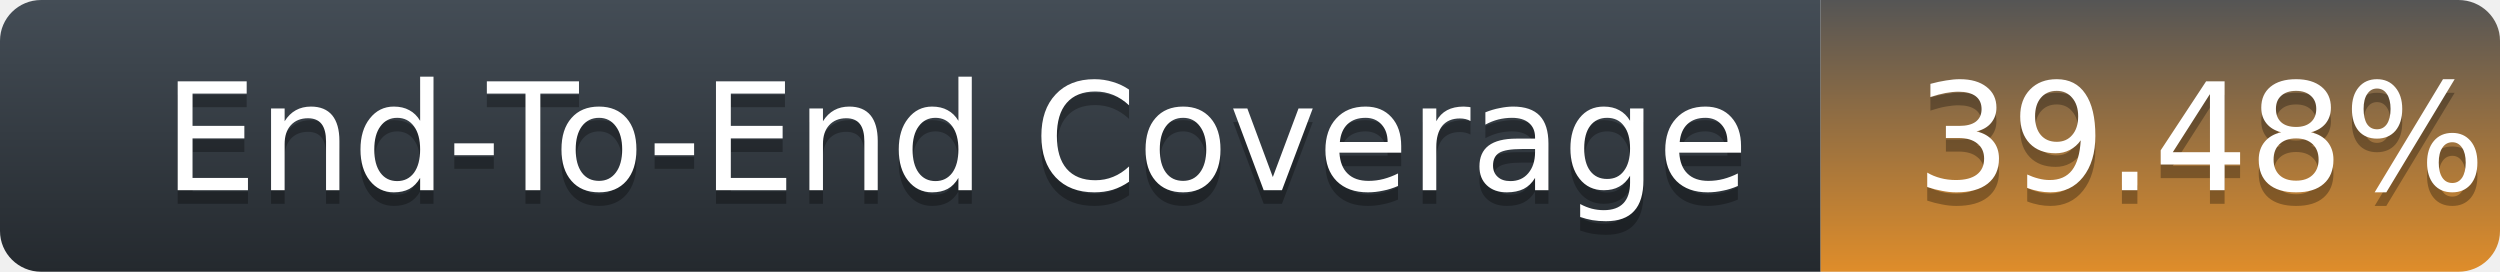
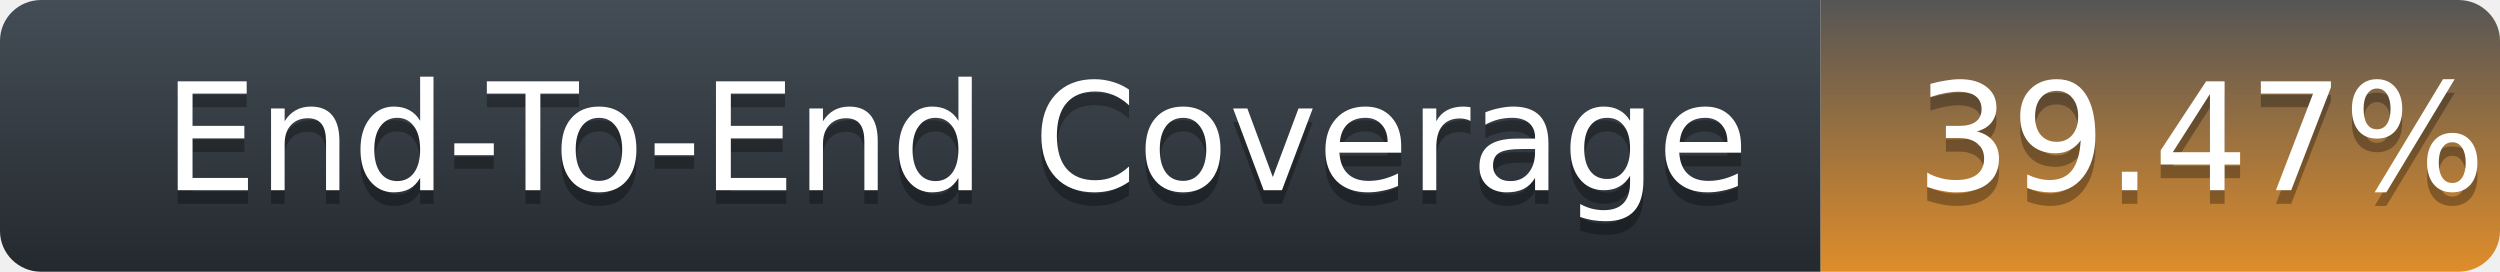
<svg xmlns="http://www.w3.org/2000/svg" width="184" height="20">
  <defs>
    <linearGradient id="title-fill" x1="50%" y1="0%" x2="50%" y2="100%">
      <stop stop-color="#444D56" offset="0%" />
      <stop stop-color="#24292E" offset="100%" />
    </linearGradient>
    <linearGradient id="coverage-fill" x1="50%" y1="0%" x2="50%" y2="100%">
      <stop stop-color="#555" offset="0%" />
      <stop stop-color="#df8d2a" offset="100%" />
    </linearGradient>
  </defs>
  <g fill="none" fill-rule="evenodd">
    <g font-family="'DejaVu Sans',Verdana,Geneva,sans-serif" font-size="11">
      <path d="M0,3 C0,1.343 1.355,0 3.027,0 L134,0 L134,20 L3.027,20 C1.355,20 0,18.657 0,17 L0,3 Z" fill="url(#title-fill)" fill-rule="nonzero" />
      <text fill="#010101" fill-opacity=".3">
        <tspan x="12" y="15" aria-hidden="true">End-To-End Coverage</tspan>
      </text>
      <text fill="#FFFFFF">
        <tspan x="12" y="14">End-To-End Coverage</tspan>
      </text>
    </g>
    <g transform="translate(134)" font-family="'DejaVu Sans',Verdana,Geneva,sans-serif" font-size="11">
      <path d="M0 0h46.939C48.629 0 50 1.343 50 3v14c0 1.657-1.37 3-3.061 3H0V0z" fill="url(#coverage-fill)" fill-rule="nonzero" />
      <text fill="#010101" fill-opacity=".3" aria-hidden="true">
-         <tspan x="7" y="15">39.48%</tspan>
+         <tspan x="7" y="15">39.47%</tspan>
      </text>
      <text fill="#FFFFFF">
-         <tspan x="7" y="14">39.48%</tspan>
+         <tspan x="7" y="14">39.47%</tspan>
      </text>
    </g>
  </g>
</svg>
